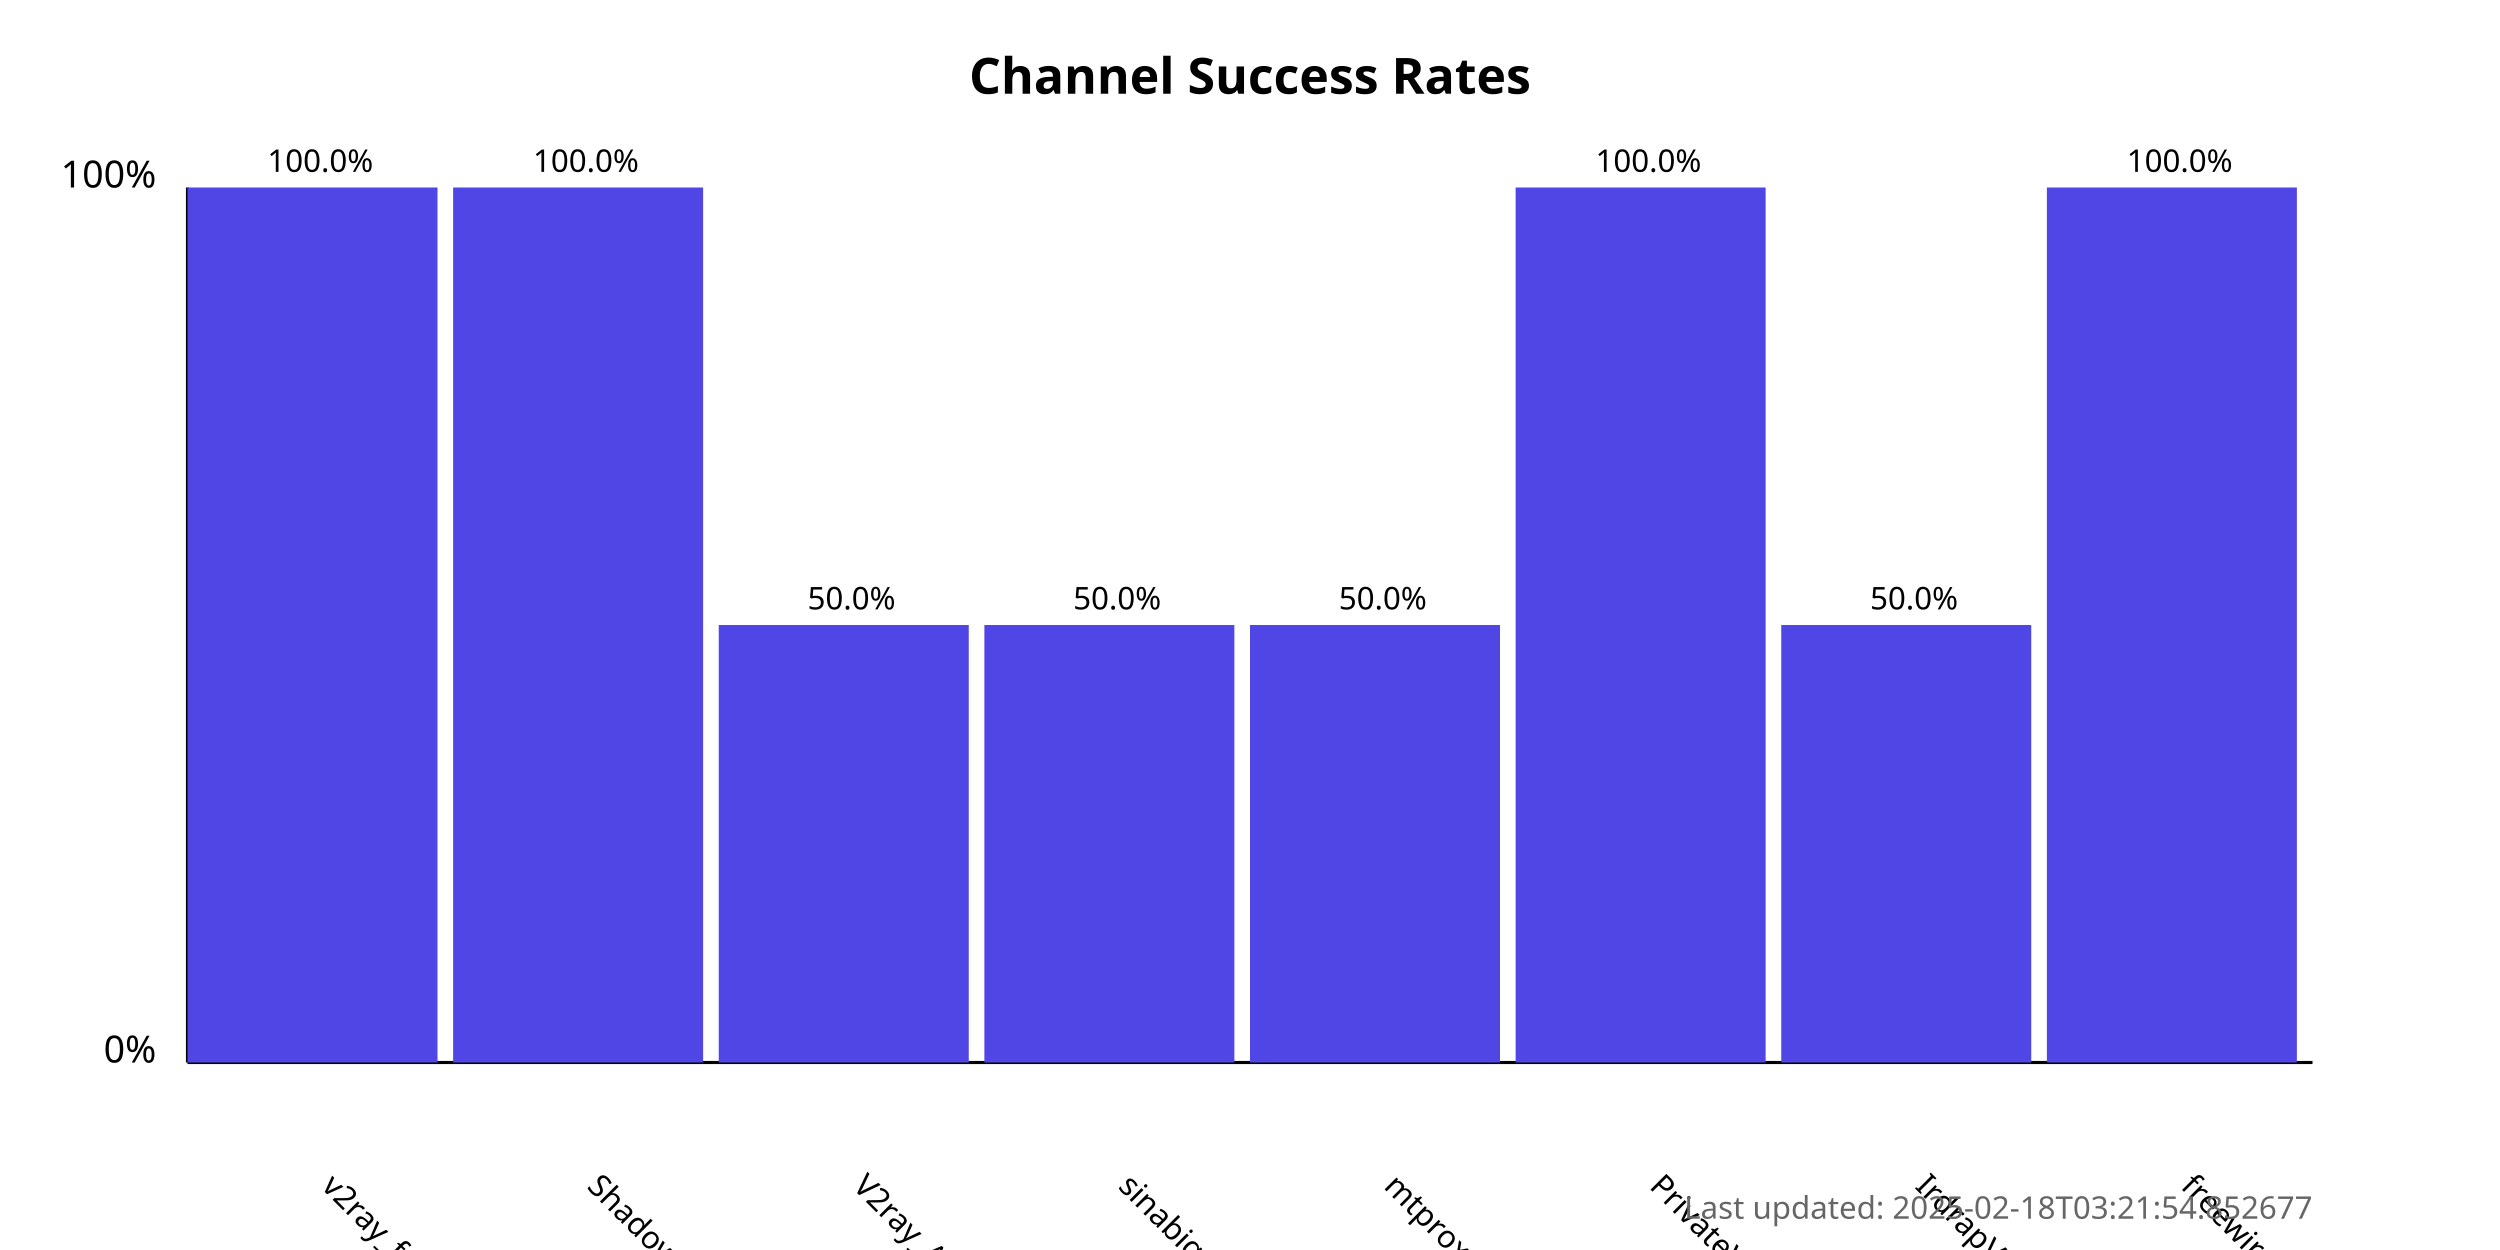
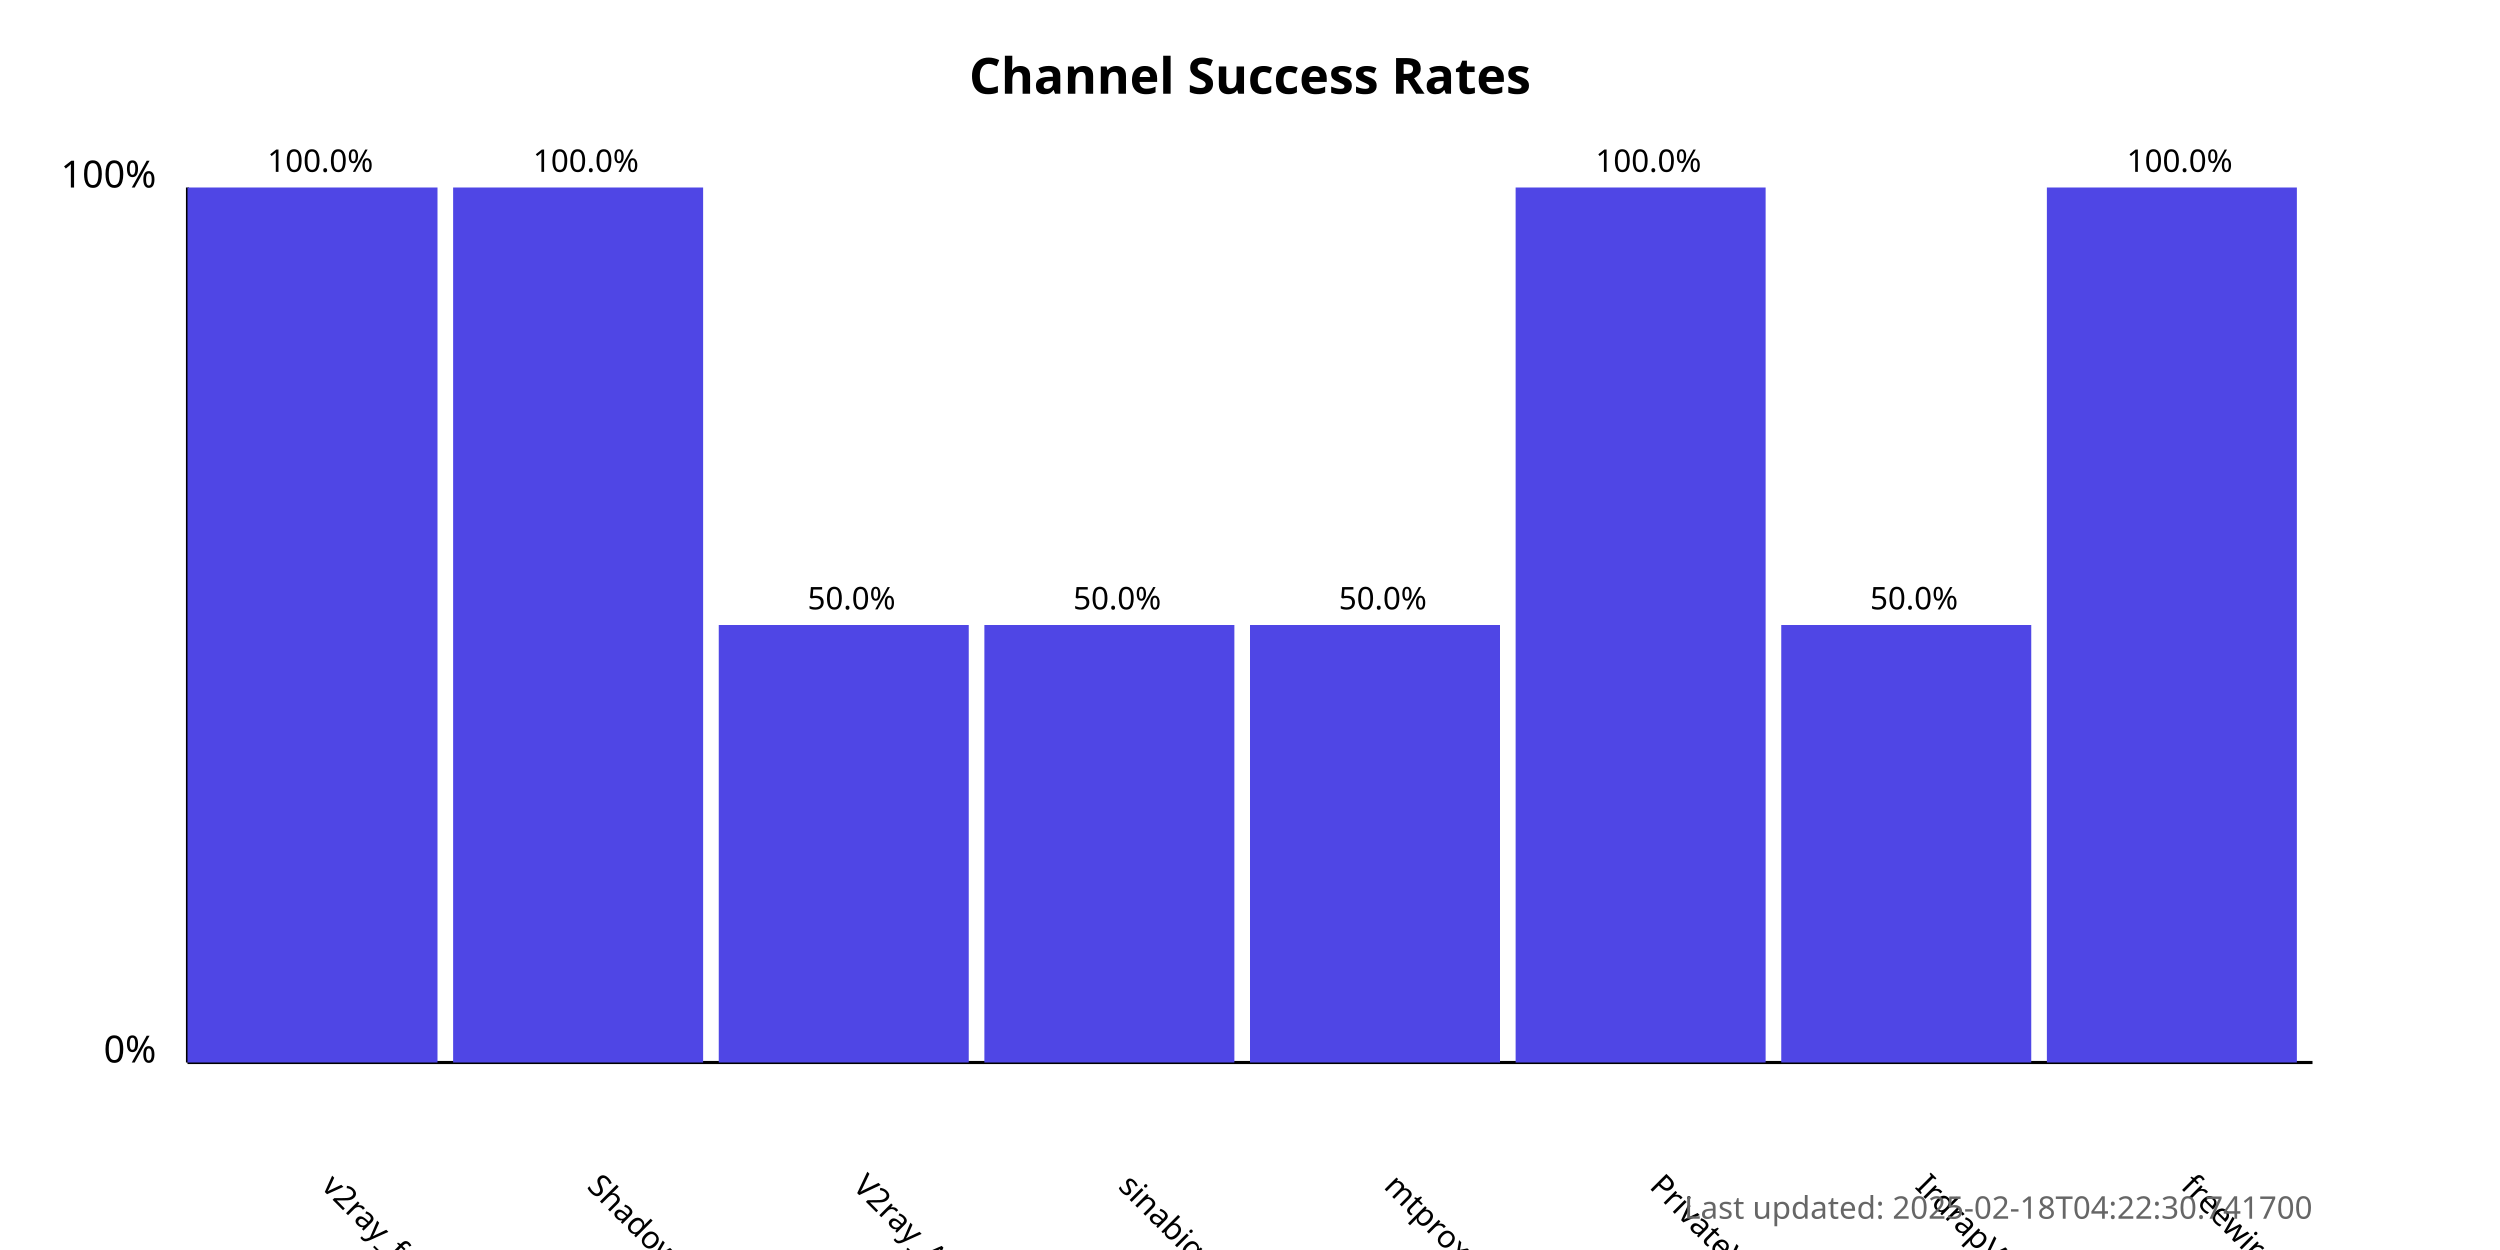
<svg xmlns="http://www.w3.org/2000/svg" width="800" height="400">
  <style>
            .chart-title { font: bold 16px sans-serif; }
            .axis-label { font: 12px sans-serif; }
            .tick-label { font: 10px sans-serif; }
            .bar { fill: #4f46e5; }
            .bar:hover { fill: #6366f1; }
            .timestamp { font: 10px sans-serif; fill: #666; }
        </style>
  <text x="400.0" y="30" text-anchor="middle" class="chart-title">
            Channel Success Rates
        </text>
  <line x1="60" y1="340" x2="60" y2="60" stroke="black" stroke-width="1" />
  <line x1="60" y1="340" x2="740" y2="340" stroke="black" stroke-width="1" />
  <text x="50" y="340" text-anchor="end" class="axis-label">0%</text>
  <text x="50" y="60" text-anchor="end" class="axis-label">100%</text>
  <g>
    <rect x="60" y="60.0" width="80.0" height="280.0" class="bar" />
    <text x="102.5" y="380" transform="rotate(45, 102.5, 380)" text-anchor="start" class="tick-label">
                v2ray_free_conf
            </text>
    <text x="102.5" y="55.0" text-anchor="middle" class="tick-label">
                100.0%
            </text>
  </g>
  <g>
    <rect x="145.0" y="60.0" width="80.0" height="280.0" class="bar" />
    <text x="187.5" y="380" transform="rotate(45, 187.5, 380)" text-anchor="start" class="tick-label">
                ShadowProxy66
            </text>
    <text x="187.5" y="55.0" text-anchor="middle" class="tick-label">
                100.0%
            </text>
  </g>
  <g>
    <rect x="230.0" y="200.0" width="80.0" height="140.0" class="bar" />
    <text x="272.5" y="380" transform="rotate(45, 272.5, 380)" text-anchor="start" class="tick-label">
                V2ray_Alpha
            </text>
    <text x="272.5" y="195.0" text-anchor="middle" class="tick-label">
                50.0%
            </text>
  </g>
  <g>
    <rect x="315.0" y="200.0" width="80.0" height="140.0" class="bar" />
    <text x="357.5" y="380" transform="rotate(45, 357.5, 380)" text-anchor="start" class="tick-label">
                sinabigo
            </text>
    <text x="357.5" y="195.0" text-anchor="middle" class="tick-label">
                50.0%
            </text>
  </g>
  <g>
    <rect x="400.0" y="200.0" width="80.0" height="140.0" class="bar" />
    <text x="442.5" y="380" transform="rotate(45, 442.5, 380)" text-anchor="start" class="tick-label">
                mtproxy_lists
            </text>
    <text x="442.5" y="195.0" text-anchor="middle" class="tick-label">
                50.0%
            </text>
  </g>
  <g>
    <rect x="485.0" y="60.0" width="80.0" height="280.0" class="bar" />
    <text x="527.5" y="380" transform="rotate(45, 527.5, 380)" text-anchor="start" class="tick-label">
                PrivateVPNs
            </text>
    <text x="527.5" y="55.0" text-anchor="middle" class="tick-label">
                100.0%
            </text>
  </g>
  <g>
    <rect x="570.0" y="200.0" width="80.0" height="140.0" class="bar" />
    <text x="612.5" y="380" transform="rotate(45, 612.5, 380)" text-anchor="start" class="tick-label">
                IrdrapVPNnews
            </text>
    <text x="612.5" y="195.0" text-anchor="middle" class="tick-label">
                50.0%
            </text>
  </g>
  <g>
    <rect x="655.0" y="60.0" width="80.0" height="280.0" class="bar" />
    <text x="697.5" y="380" transform="rotate(45, 697.5, 380)" text-anchor="start" class="tick-label">
                freewireguard
            </text>
    <text x="697.5" y="55.0" text-anchor="middle" class="tick-label">
                100.0%
            </text>
  </g>
  <text x="740" y="390" text-anchor="end" class="timestamp">
-             Last updated: 2025-02-18T03:21:54.852677
+             Last updated: 2025-02-18T04:22:30.741700
        </text>
</svg>
